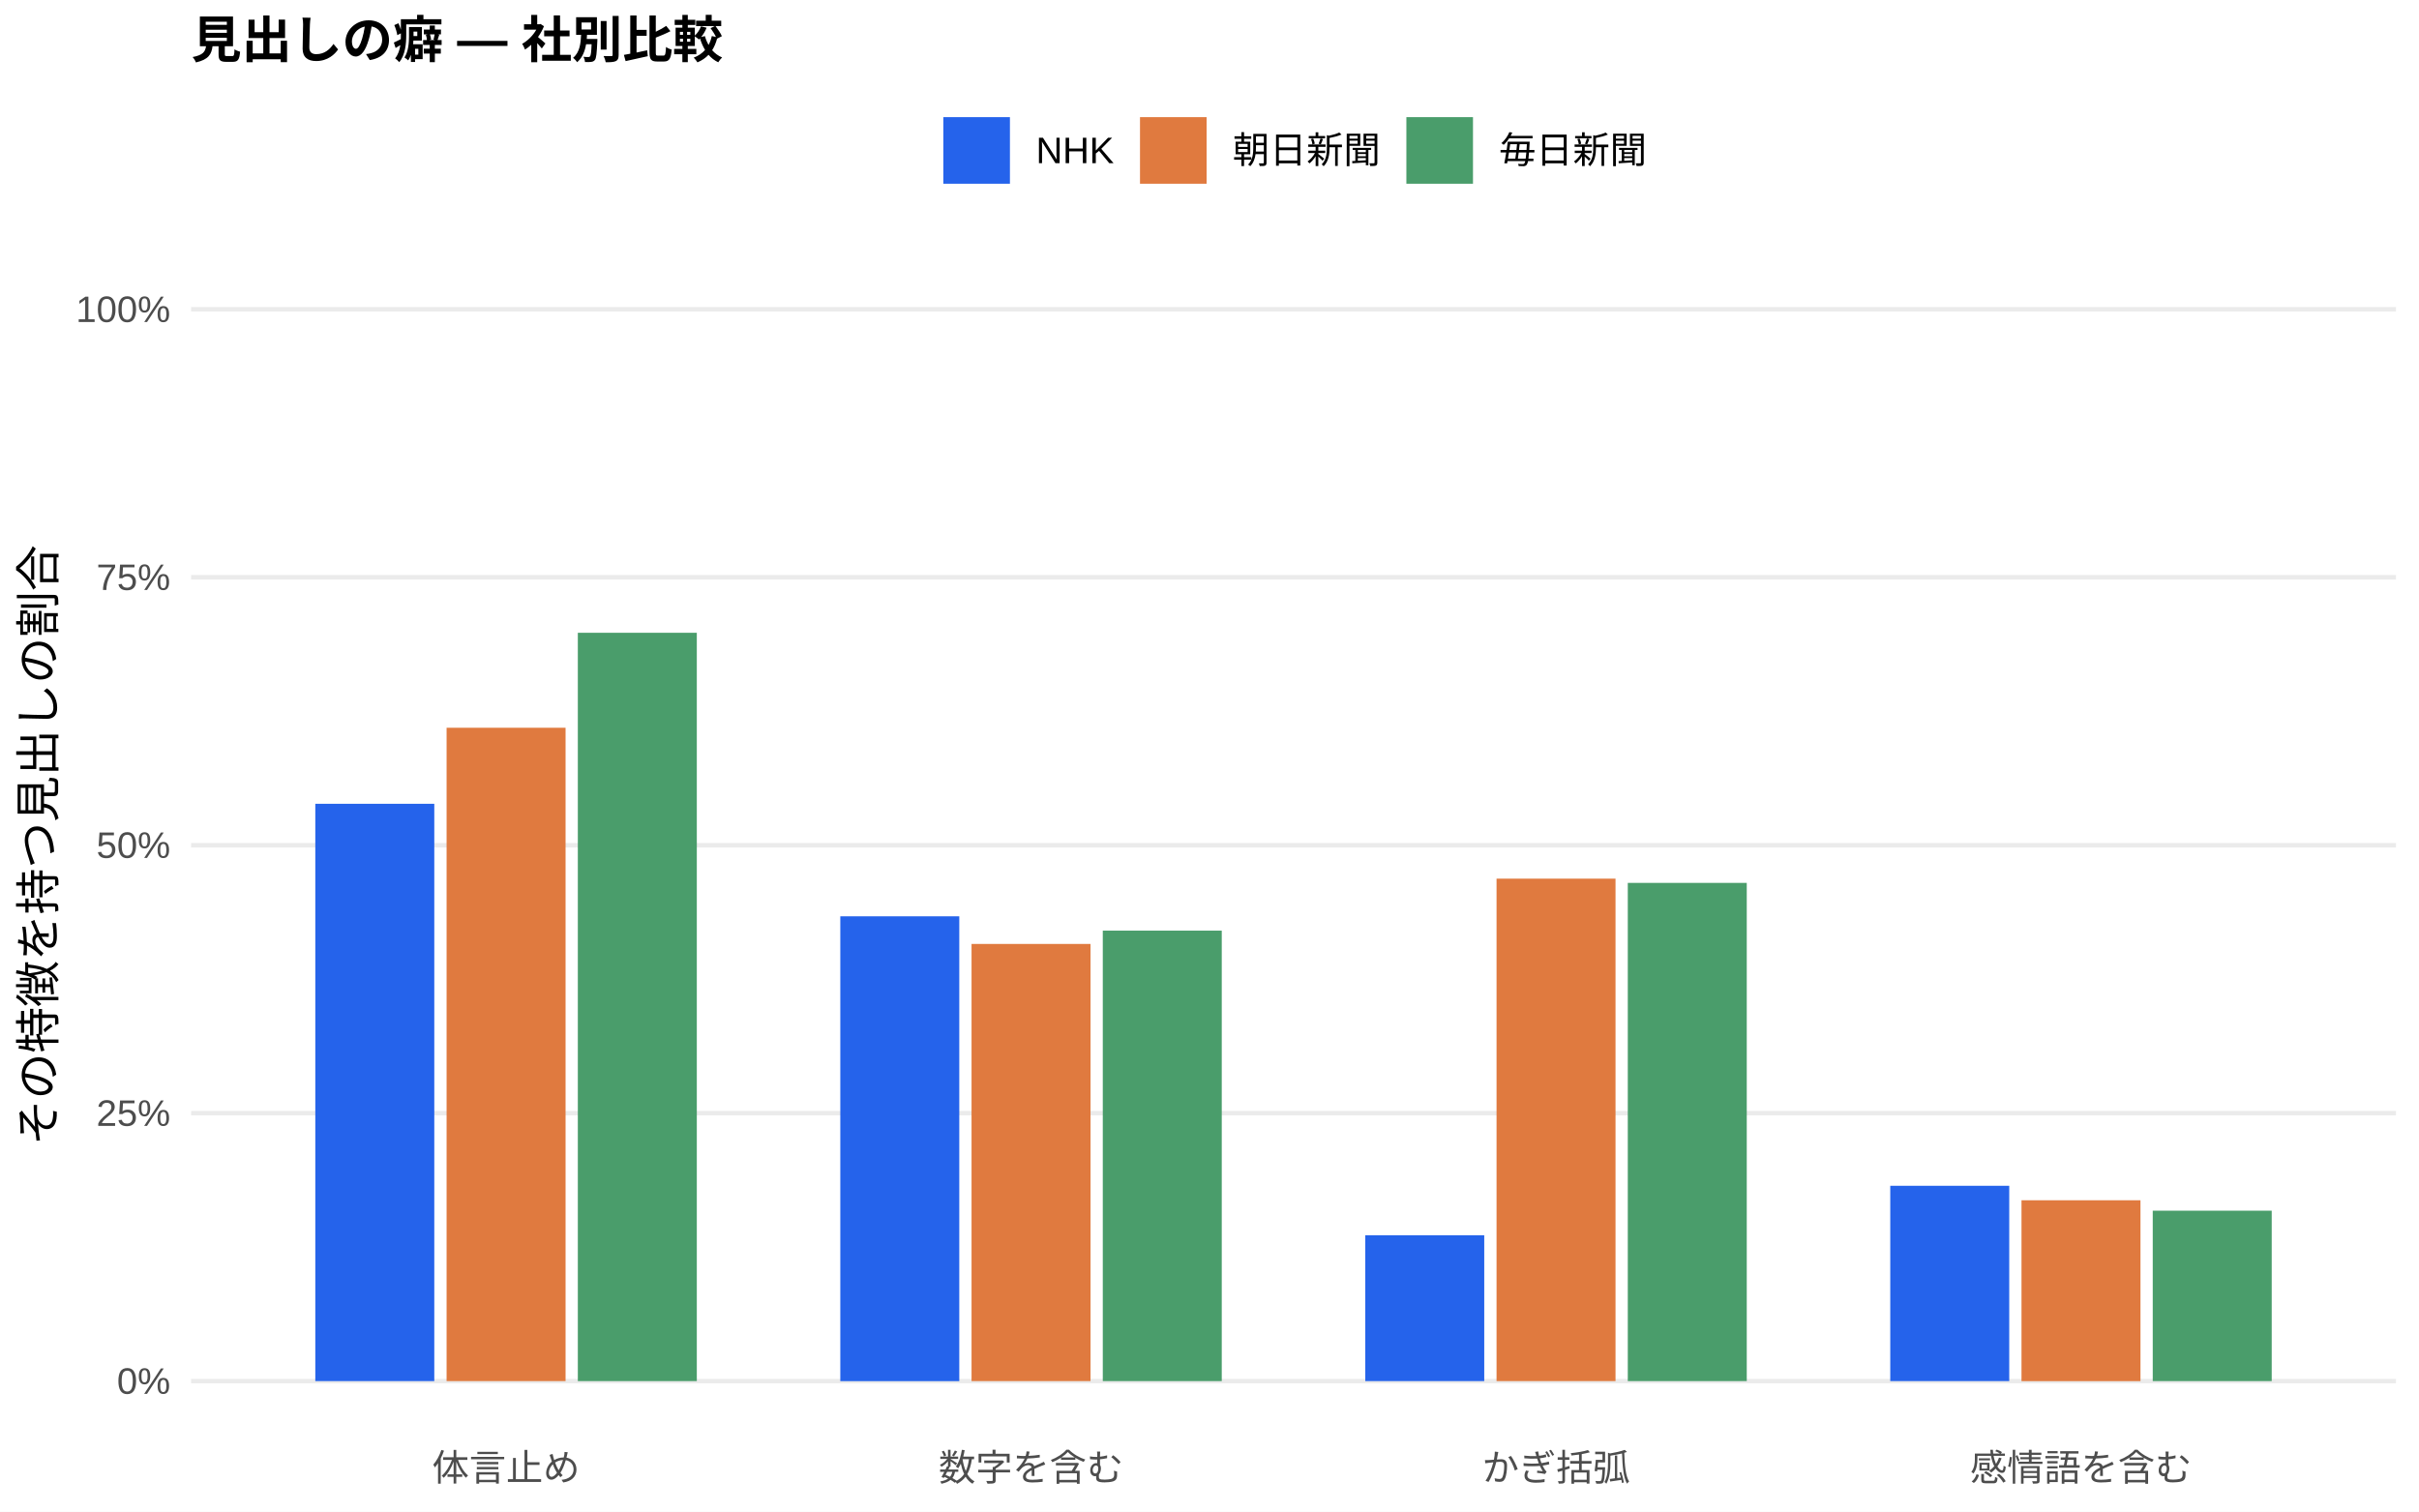
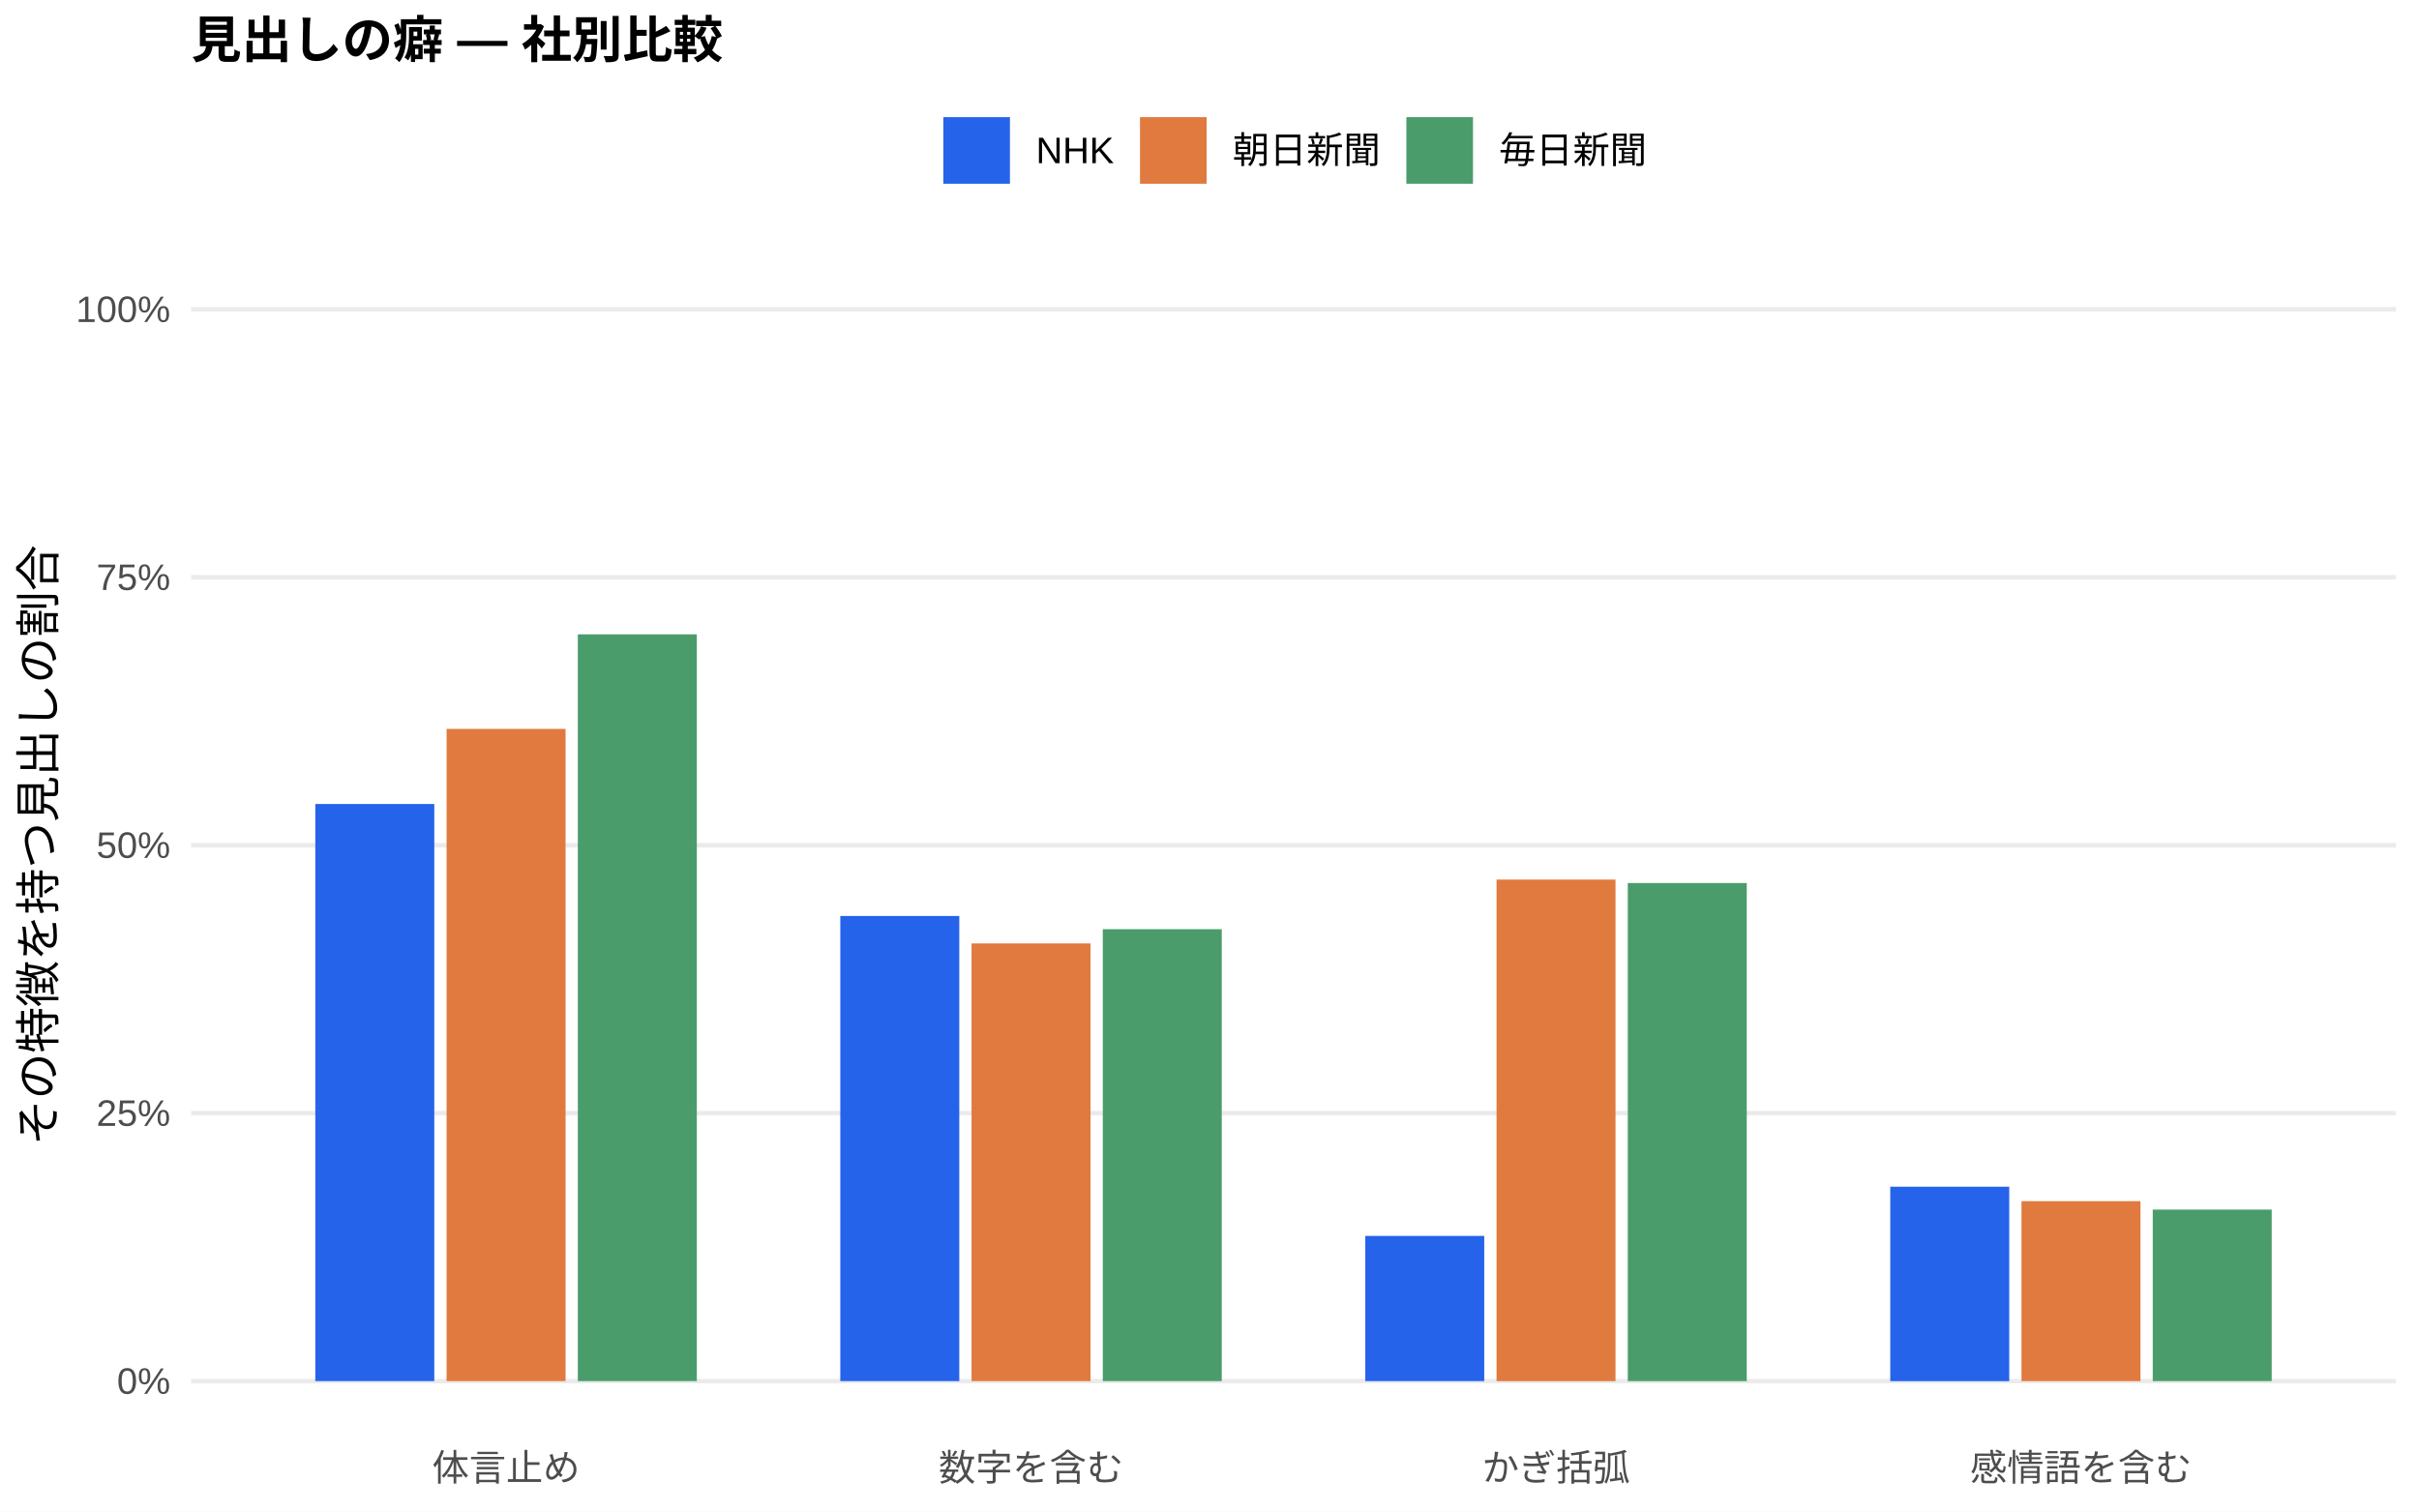
<svg xmlns="http://www.w3.org/2000/svg" width="576.00pt" height="360.00pt" viewBox="0 0 576.00 360.00">
  <g class="svglite">
    <defs>
      <style type="text/css">
    .svglite line, .svglite polyline, .svglite polygon, .svglite path, .svglite rect, .svglite circle {
      fill: none;
      stroke: #000000;
      stroke-linecap: round;
      stroke-linejoin: round;
      stroke-miterlimit: 10.00;
    }
    .svglite text {
      white-space: pre;
    }
    .svglite g.glyphgroup path {
      fill: inherit;
      stroke: none;
    }
  </style>
    </defs>
    <rect width="100%" height="100%" style="stroke: none; fill: #FFFFFF;" />
    <defs>
      <clipPath id="cpMC4wMHw1NzYuMDB8MC4wMHwzNjAuMDA=">
        <rect x="0.00" y="0.00" width="576.00" height="360.00" />
      </clipPath>
    </defs>
    <g clip-path="url(#cpMC4wMHw1NzYuMDB8MC4wMHwzNjAuMDA=)">
      <rect x="0.00" y="0.00" width="576.00" height="360.00" style="stroke-width: 1.07; stroke: none; fill: #FFFFFF;" />
    </g>
    <defs>
      <clipPath id="cpNDUuNTB8NTcwLjUyfDYwLjkxfDM0MS43MQ==">
        <rect x="45.50" y="60.91" width="525.02" height="280.80" />
      </clipPath>
    </defs>
    <g clip-path="url(#cpNDUuNTB8NTcwLjUyfDYwLjkxfDM0MS43MQ==)">
      <polyline points="45.50,328.94 570.52,328.94 " style="stroke-width: 1.07; stroke: #EBEBEB; stroke-linecap: butt;" />
      <polyline points="45.50,265.12 570.52,265.12 " style="stroke-width: 1.07; stroke: #EBEBEB; stroke-linecap: butt;" />
      <polyline points="45.50,201.31 570.52,201.31 " style="stroke-width: 1.07; stroke: #EBEBEB; stroke-linecap: butt;" />
      <polyline points="45.50,137.49 570.52,137.49 " style="stroke-width: 1.07; stroke: #EBEBEB; stroke-linecap: butt;" />
      <polyline points="45.50,73.67 570.52,73.67 " style="stroke-width: 1.07; stroke: #EBEBEB; stroke-linecap: butt;" />
-       <rect x="75.08" y="191.44" width="28.33" height="137.50" style="stroke-width: 1.07; stroke: none; stroke-linecap: butt; stroke-linejoin: miter; fill: #2563EB;" />
-       <rect x="200.09" y="218.24" width="28.33" height="110.71" style="stroke-width: 1.07; stroke: none; stroke-linecap: butt; stroke-linejoin: miter; fill: #2563EB;" />
-       <rect x="325.09" y="294.20" width="28.33" height="34.74" style="stroke-width: 1.07; stroke: none; stroke-linecap: butt; stroke-linejoin: miter; fill: #2563EB;" />
-       <rect x="450.10" y="282.42" width="28.33" height="46.52" style="stroke-width: 1.07; stroke: none; stroke-linecap: butt; stroke-linejoin: miter; fill: #2563EB;" />
-       <rect x="106.34" y="173.33" width="28.33" height="155.61" style="stroke-width: 1.07; stroke: none; stroke-linecap: butt; stroke-linejoin: miter; fill: #E07A3F;" />
-       <rect x="231.34" y="224.82" width="28.33" height="104.12" style="stroke-width: 1.07; stroke: none; stroke-linecap: butt; stroke-linejoin: miter; fill: #E07A3F;" />
-       <rect x="356.35" y="209.27" width="28.33" height="119.67" style="stroke-width: 1.07; stroke: none; stroke-linecap: butt; stroke-linejoin: miter; fill: #E07A3F;" />
-       <rect x="481.35" y="285.87" width="28.33" height="43.08" style="stroke-width: 1.07; stroke: none; stroke-linecap: butt; stroke-linejoin: miter; fill: #E07A3F;" />
-       <rect x="137.59" y="150.71" width="28.33" height="178.23" style="stroke-width: 1.07; stroke: none; stroke-linecap: butt; stroke-linejoin: miter; fill: #4A9D6B;" />
-       <rect x="262.59" y="221.65" width="28.33" height="107.29" style="stroke-width: 1.07; stroke: none; stroke-linecap: butt; stroke-linejoin: miter; fill: #4A9D6B;" />
-       <rect x="387.60" y="210.28" width="28.33" height="118.66" style="stroke-width: 1.07; stroke: none; stroke-linecap: butt; stroke-linejoin: miter; fill: #4A9D6B;" />
-       <rect x="512.60" y="288.35" width="28.33" height="40.59" style="stroke-width: 1.07; stroke: none; stroke-linecap: butt; stroke-linejoin: miter; fill: #4A9D6B;" />
+       <rect x="75.08" y="191.49" width="28.33" height="137.45" style="stroke-width: 1.07; stroke: none; stroke-linecap: butt; stroke-linejoin: miter; fill: #2563EB;" />
+       <rect x="200.09" y="218.16" width="28.33" height="110.78" style="stroke-width: 1.07; stroke: none; stroke-linecap: butt; stroke-linejoin: miter; fill: #2563EB;" />
+       <rect x="325.09" y="294.36" width="28.33" height="34.58" style="stroke-width: 1.07; stroke: none; stroke-linecap: butt; stroke-linejoin: miter; fill: #2563EB;" />
+       <rect x="450.10" y="282.64" width="28.33" height="46.31" style="stroke-width: 1.07; stroke: none; stroke-linecap: butt; stroke-linejoin: miter; fill: #2563EB;" />
+       <rect x="106.34" y="173.60" width="28.33" height="155.34" style="stroke-width: 1.07; stroke: none; stroke-linecap: butt; stroke-linejoin: miter; fill: #E07A3F;" />
+       <rect x="231.34" y="224.70" width="28.33" height="104.24" style="stroke-width: 1.07; stroke: none; stroke-linecap: butt; stroke-linejoin: miter; fill: #E07A3F;" />
+       <rect x="356.35" y="209.49" width="28.33" height="119.46" style="stroke-width: 1.07; stroke: none; stroke-linecap: butt; stroke-linejoin: miter; fill: #E07A3F;" />
+       <rect x="481.35" y="286.08" width="28.33" height="42.86" style="stroke-width: 1.07; stroke: none; stroke-linecap: butt; stroke-linejoin: miter; fill: #E07A3F;" />
+       <rect x="137.59" y="151.08" width="28.33" height="177.86" style="stroke-width: 1.07; stroke: none; stroke-linecap: butt; stroke-linejoin: miter; fill: #4A9D6B;" />
+       <rect x="262.59" y="221.31" width="28.33" height="107.63" style="stroke-width: 1.07; stroke: none; stroke-linecap: butt; stroke-linejoin: miter; fill: #4A9D6B;" />
+       <rect x="387.60" y="210.31" width="28.33" height="118.64" style="stroke-width: 1.07; stroke: none; stroke-linecap: butt; stroke-linejoin: miter; fill: #4A9D6B;" />
+       <rect x="512.60" y="288.09" width="28.33" height="40.85" style="stroke-width: 1.07; stroke: none; stroke-linecap: butt; stroke-linejoin: miter; fill: #4A9D6B;" />
    </g>
    <g clip-path="url(#cpMC4wMHw1NzYuMDB8MC4wMHwzNjAuMDA=)">
      <text x="40.57" y="331.97" text-anchor="end" style="font-size: 8.80px;fill: #4D4D4D; font-family: &quot;Liberation Sans&quot;;" textLength="12.72px" lengthAdjust="spacingAndGlyphs">0%</text>
      <text x="40.57" y="268.15" text-anchor="end" style="font-size: 8.80px;fill: #4D4D4D; font-family: &quot;Liberation Sans&quot;;" textLength="17.61px" lengthAdjust="spacingAndGlyphs">25%</text>
      <text x="40.57" y="204.33" text-anchor="end" style="font-size: 8.80px;fill: #4D4D4D; font-family: &quot;Liberation Sans&quot;;" textLength="17.61px" lengthAdjust="spacingAndGlyphs">50%</text>
      <text x="40.57" y="140.52" text-anchor="end" style="font-size: 8.80px;fill: #4D4D4D; font-family: &quot;Liberation Sans&quot;;" textLength="17.61px" lengthAdjust="spacingAndGlyphs">75%</text>
      <text x="40.57" y="76.70" text-anchor="end" style="font-size: 8.80px;fill: #4D4D4D; font-family: &quot;Liberation Sans&quot;;" textLength="22.50px" lengthAdjust="spacingAndGlyphs">100%</text>
      <text x="120.50" y="352.69" text-anchor="middle" style="font-size: 8.80px;fill: #4D4D4D; font-family: &quot;Liberation Sans&quot;;" textLength="35.19px" lengthAdjust="spacingAndGlyphs">体言止め</text>
      <text x="245.51" y="352.69" text-anchor="middle" style="font-size: 8.80px;fill: #4D4D4D; font-family: &quot;Liberation Sans&quot;;" textLength="43.98px" lengthAdjust="spacingAndGlyphs">数字を含む</text>
      <text x="370.51" y="352.69" text-anchor="middle" style="font-size: 8.80px;fill: #4D4D4D; font-family: &quot;Liberation Sans&quot;;" textLength="35.19px" lengthAdjust="spacingAndGlyphs">かぎ括弧</text>
      <text x="495.52" y="352.69" text-anchor="middle" style="font-size: 8.80px;fill: #4D4D4D; font-family: &quot;Liberation Sans&quot;;" textLength="52.78px" lengthAdjust="spacingAndGlyphs">感情語を含む</text>
      <text transform="translate(13.05,201.31) rotate(-90)" text-anchor="middle" style="font-size: 11.00px; font-family: &quot;Liberation Sans&quot;;" textLength="143.00px" lengthAdjust="spacingAndGlyphs">その特徴を持つ見出しの割合</text>
      <rect x="224.62" y="27.90" width="15.86" height="15.86" style="stroke-width: 1.07; stroke: none; stroke-linecap: butt; stroke-linejoin: miter; fill: #2563EB;" />
      <rect x="271.45" y="27.90" width="15.86" height="15.86" style="stroke-width: 1.07; stroke: none; stroke-linecap: butt; stroke-linejoin: miter; fill: #E07A3F;" />
      <rect x="334.88" y="27.90" width="15.86" height="15.86" style="stroke-width: 1.07; stroke: none; stroke-linecap: butt; stroke-linejoin: miter; fill: #4A9D6B;" />
      <text x="246.67" y="38.86" style="font-size: 8.80px; font-family: &quot;Liberation Sans&quot;;" textLength="18.59px" lengthAdjust="spacingAndGlyphs">NHK</text>
      <text x="293.50" y="38.86" style="font-size: 8.80px; font-family: &quot;Liberation Sans&quot;;" textLength="35.19px" lengthAdjust="spacingAndGlyphs">朝日新聞</text>
      <text x="356.93" y="38.86" style="font-size: 8.80px; font-family: &quot;Liberation Sans&quot;;" textLength="35.19px" lengthAdjust="spacingAndGlyphs">毎日新聞</text>
      <text x="45.50" y="13.74" style="font-size: 12.00px; font-weight: bold; font-family: &quot;Liberation Sans&quot;;" textLength="126.66px" lengthAdjust="spacingAndGlyphs">見出しの癖 — 社別比較</text>
    </g>
  </g>
</svg>
